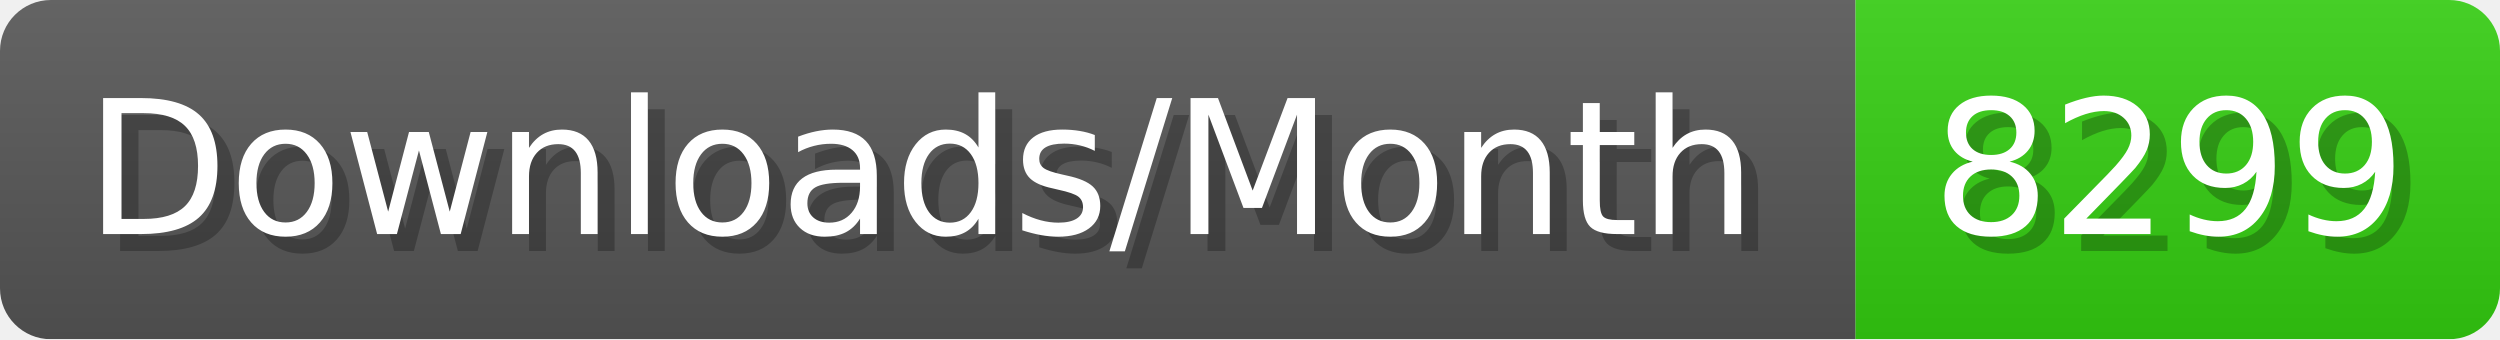
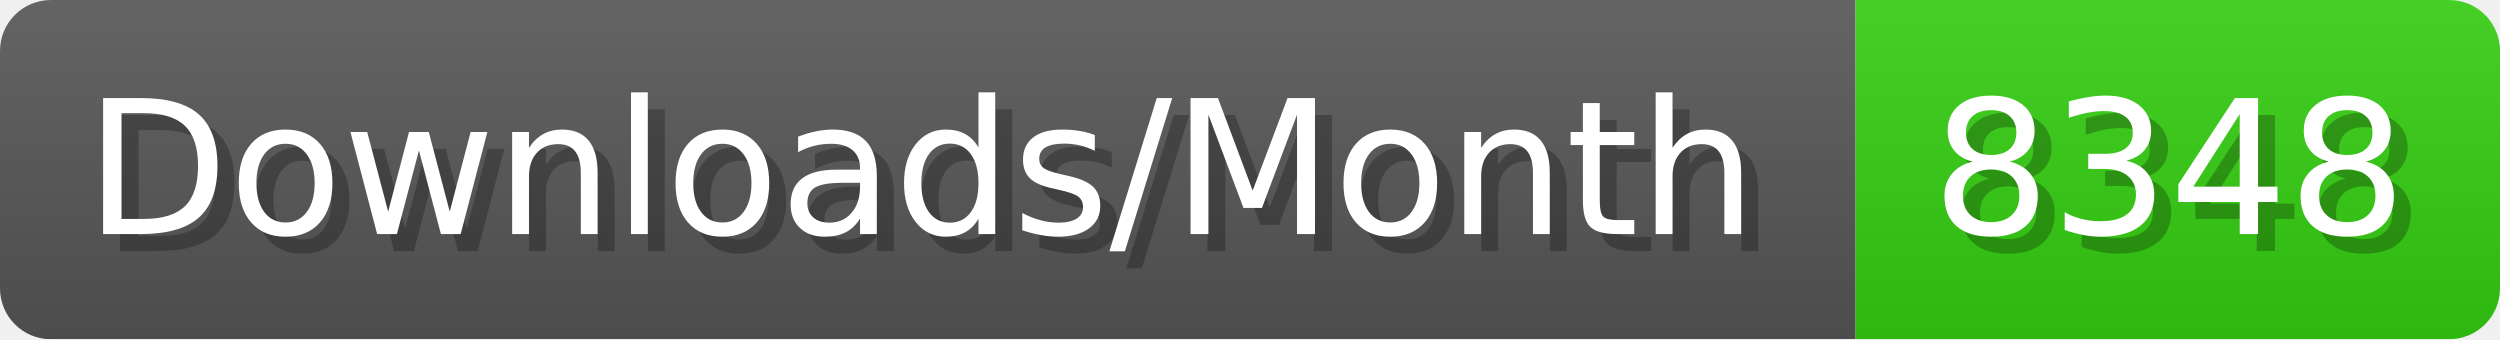
- <svg xmlns="http://www.w3.org/2000/svg" width="147.4" height="20" viewBox="0 0 1474 200" role="img" aria-label="Downloads/Month: 8299">
+ <svg xmlns="http://www.w3.org/2000/svg" width="147.4" height="20" viewBox="0 0 1474 200" role="img" aria-label="Downloads/Month: 8348">
  <linearGradient id="YlXUI" x2="0" y2="100%">
    <stop offset="0" stop-opacity=".1" stop-color="#EEE" />
    <stop offset="1" stop-opacity=".1" />
  </linearGradient>
  <mask id="JHhop">
    <rect width="1474" height="200" rx="30" fill="#FFF" />
  </mask>
  <g mask="url(#JHhop)">
    <rect width="1094" height="200" fill="#555" />
    <rect width="380" height="200" fill="#3C1" x="1094" />
    <rect width="1474" height="200" fill="url(#YlXUI)" />
  </g>
  <g aria-hidden="true" fill="#fff" text-anchor="start" font-family="Verdana,DejaVu Sans,sans-serif" font-size="110">
    <text x="60" y="148" textLength="994" fill="#000" opacity="0.25">Downloads/Month</text>
    <text x="50" y="138" textLength="994">Downloads/Month</text>
-     <text x="1149" y="148" textLength="280" fill="#000" opacity="0.25">8299</text>
-     <text x="1139" y="138" textLength="280">8299</text>
+     <text x="1149" y="148" textLength="280" fill="#000" opacity="0.25">8348</text>
+     <text x="1139" y="138" textLength="280">8348</text>
  </g>
</svg>
